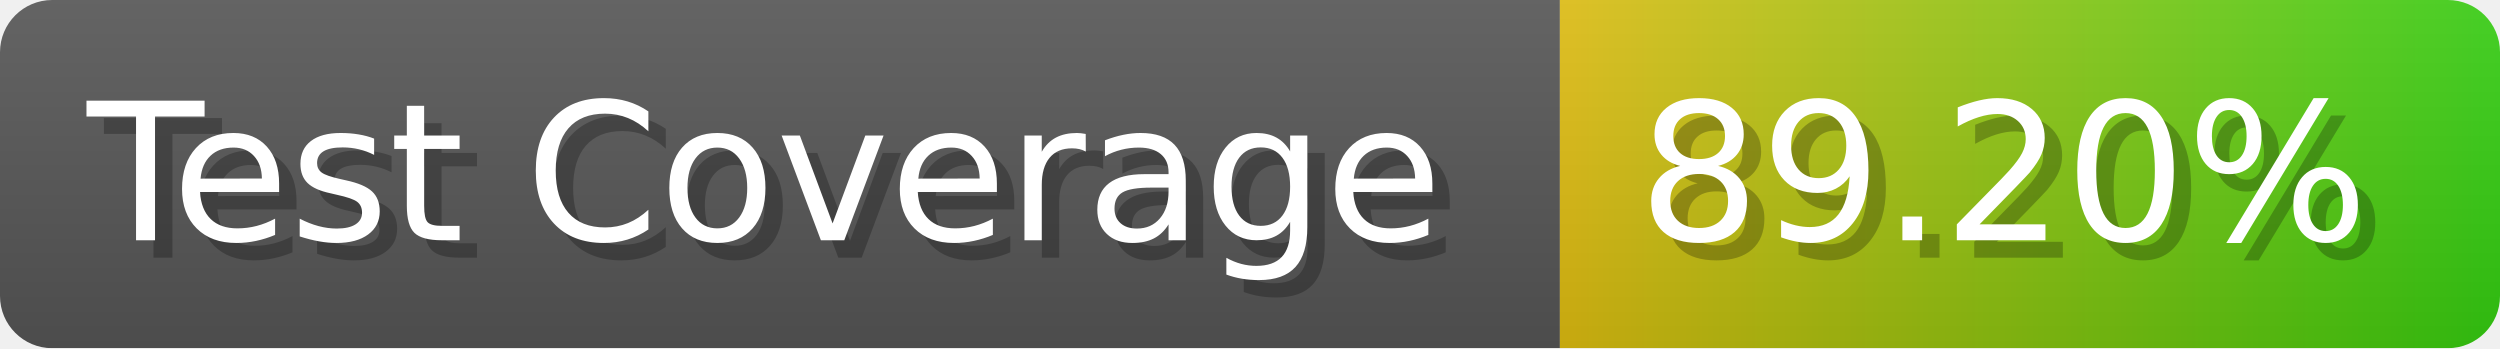
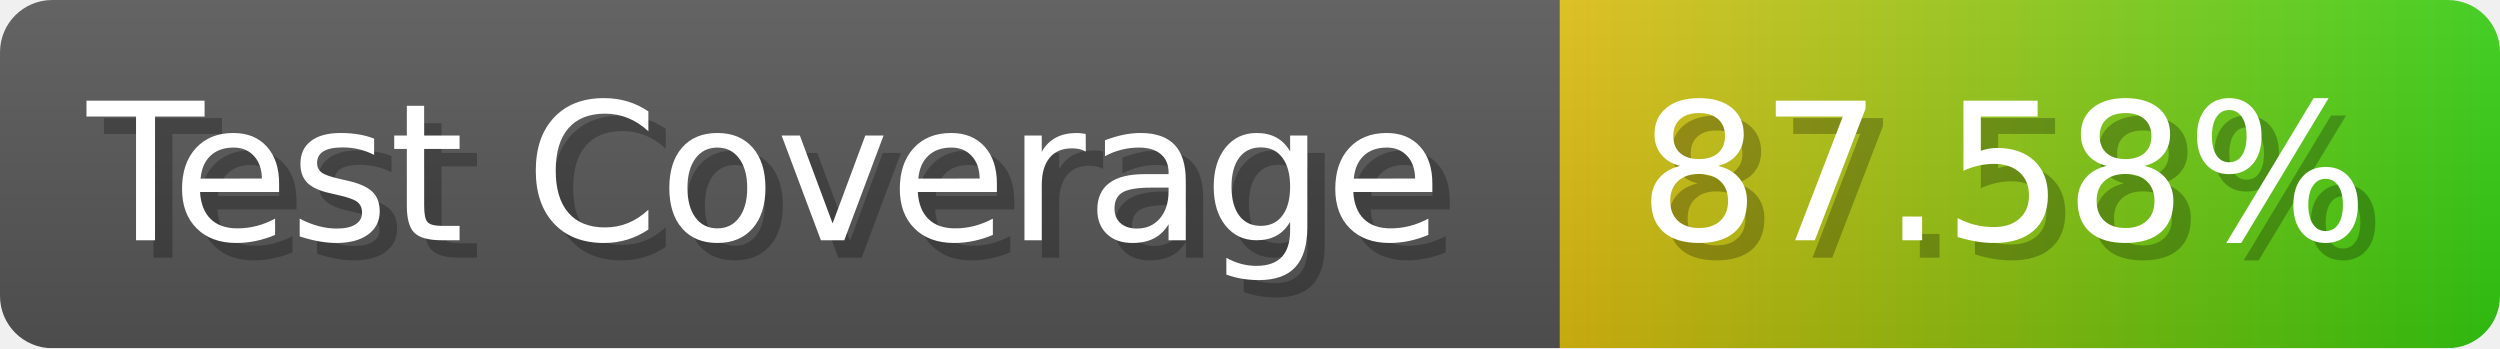
- <svg xmlns="http://www.w3.org/2000/svg" width="143.6" height="20" viewBox="0 0 1436 200" role="img" aria-label="Test Coverage: 89.20%">
+ <svg xmlns="http://www.w3.org/2000/svg" width="143.6" height="20" viewBox="0 0 1436 200" role="img" aria-label="Test Coverage: 87.58%">
  <linearGradient id="a" x2="0" y2="100%">
    <stop offset="0" stop-opacity=".1" stop-color="#EEE" />
    <stop offset="1" stop-opacity=".1" />
  </linearGradient>
  <mask id="m">
    <rect width="1436" height="200" rx="30" fill="#FFF" />
  </mask>
  <g mask="url(#m)">
    <rect width="896" height="200" fill="#555" />
    <rect width="540" height="200" fill="url(#x)" x="896" />
    <rect width="1436" height="200" fill="url(#a)" />
  </g>
  <g aria-hidden="true" fill="#fff" text-anchor="start" font-family="Verdana,DejaVu Sans,sans-serif" font-size="110">
    <text x="60" y="148" textLength="796" fill="#000" opacity="0.25">Test Coverage</text>
    <text x="50" y="138" textLength="796">Test Coverage</text>
-     <text x="951" y="148" textLength="440" fill="#000" opacity="0.25">89.20%</text>
-     <text x="941" y="138" textLength="440">89.20%</text>
+     <text x="951" y="148" textLength="440" fill="#000" opacity="0.25">87.58%</text>
+     <text x="941" y="138" textLength="440">87.58%</text>
  </g>
  <linearGradient id="x" x1="0%" y1="0%" x2="100%" y2="0%">
    <stop offset="0%" style="stop-color:#DB1" />
    <stop offset="100%" style="stop-color:#3C1" />
  </linearGradient>
</svg>
